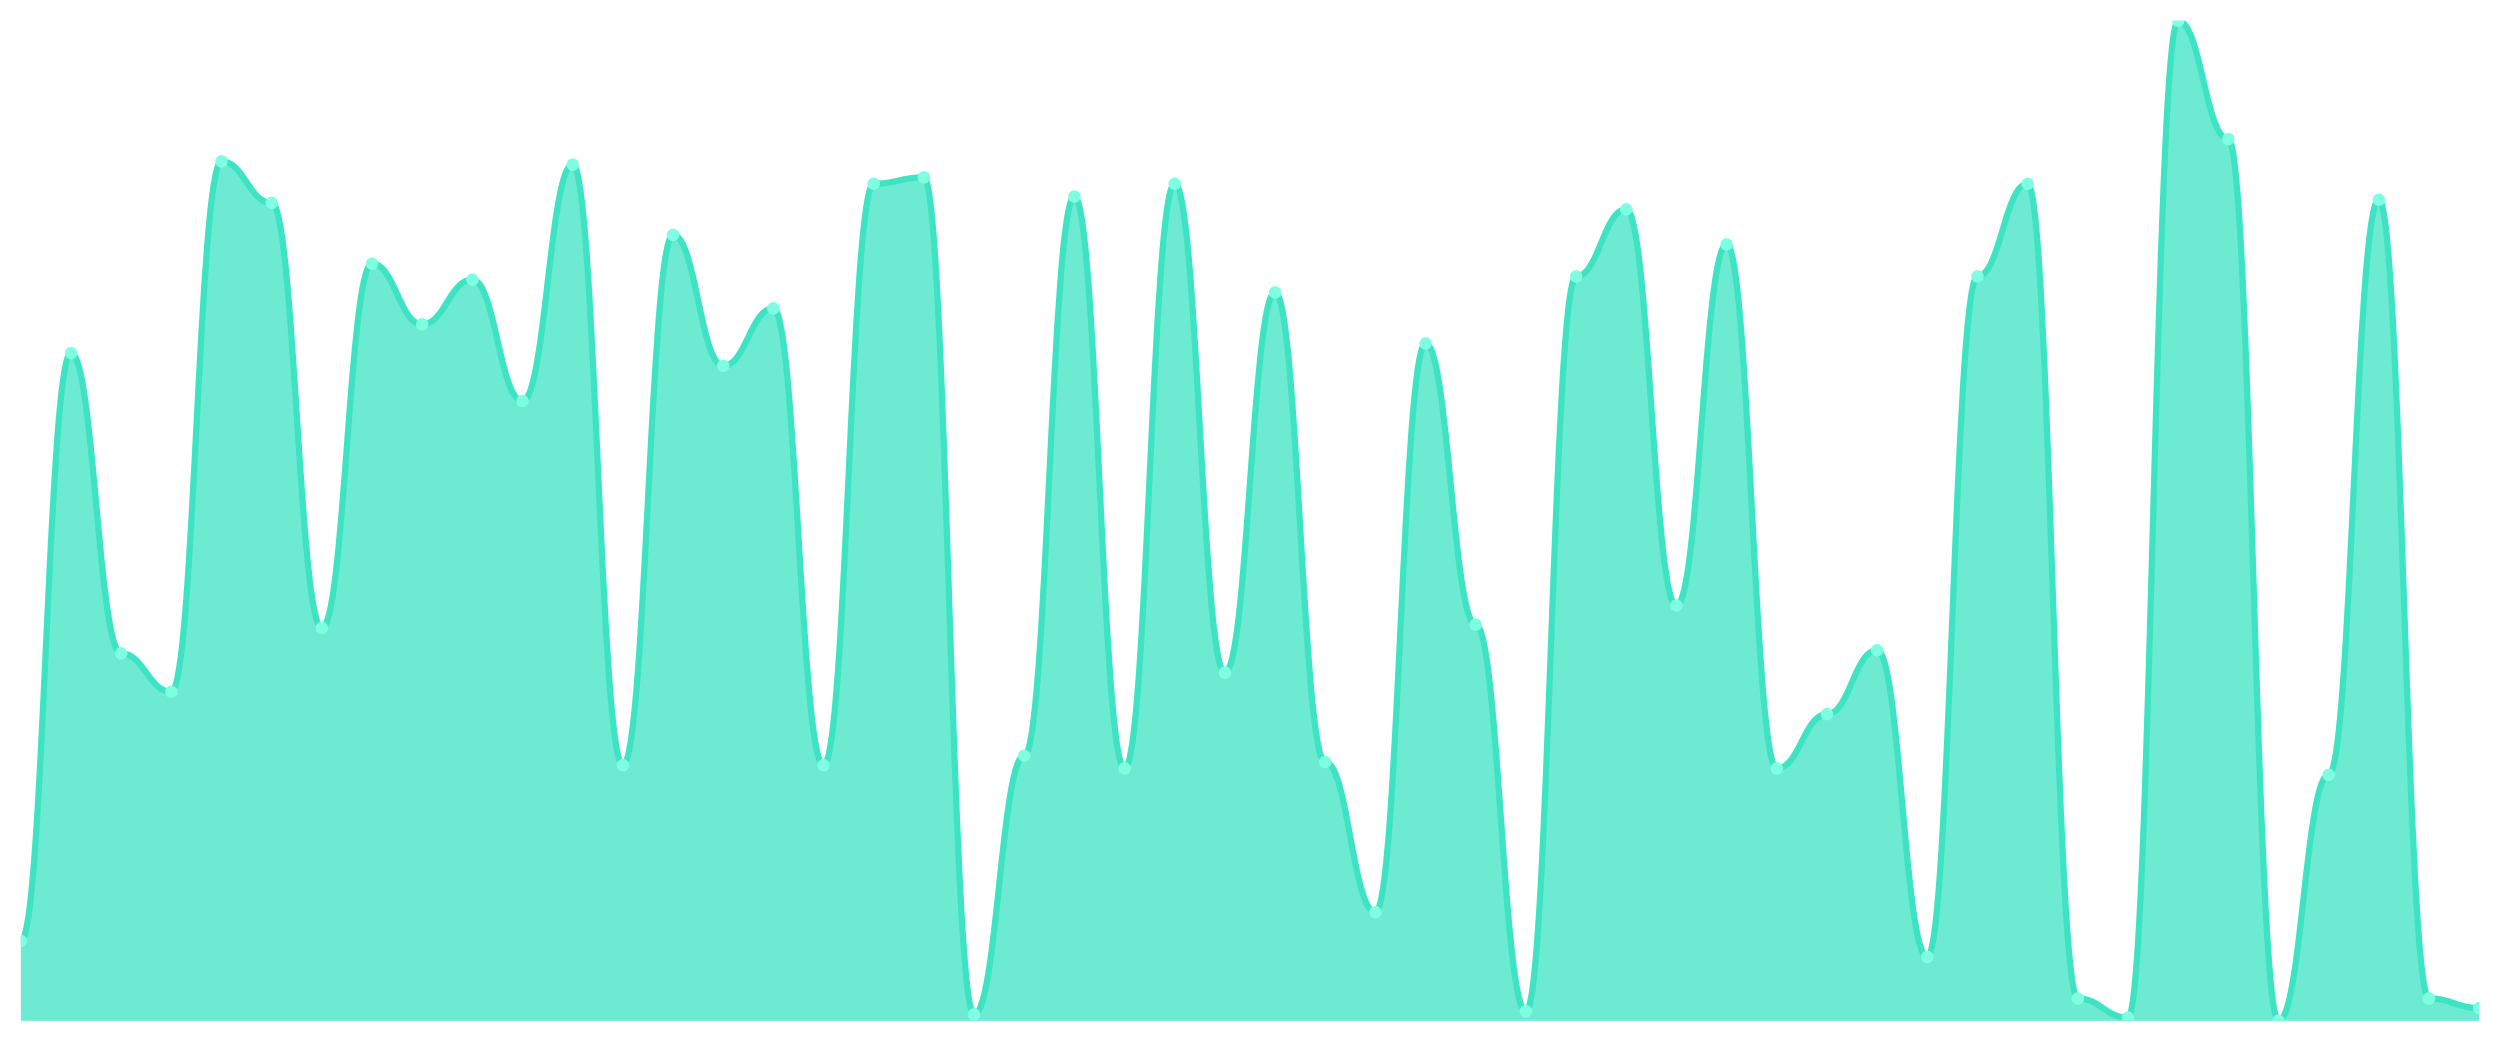
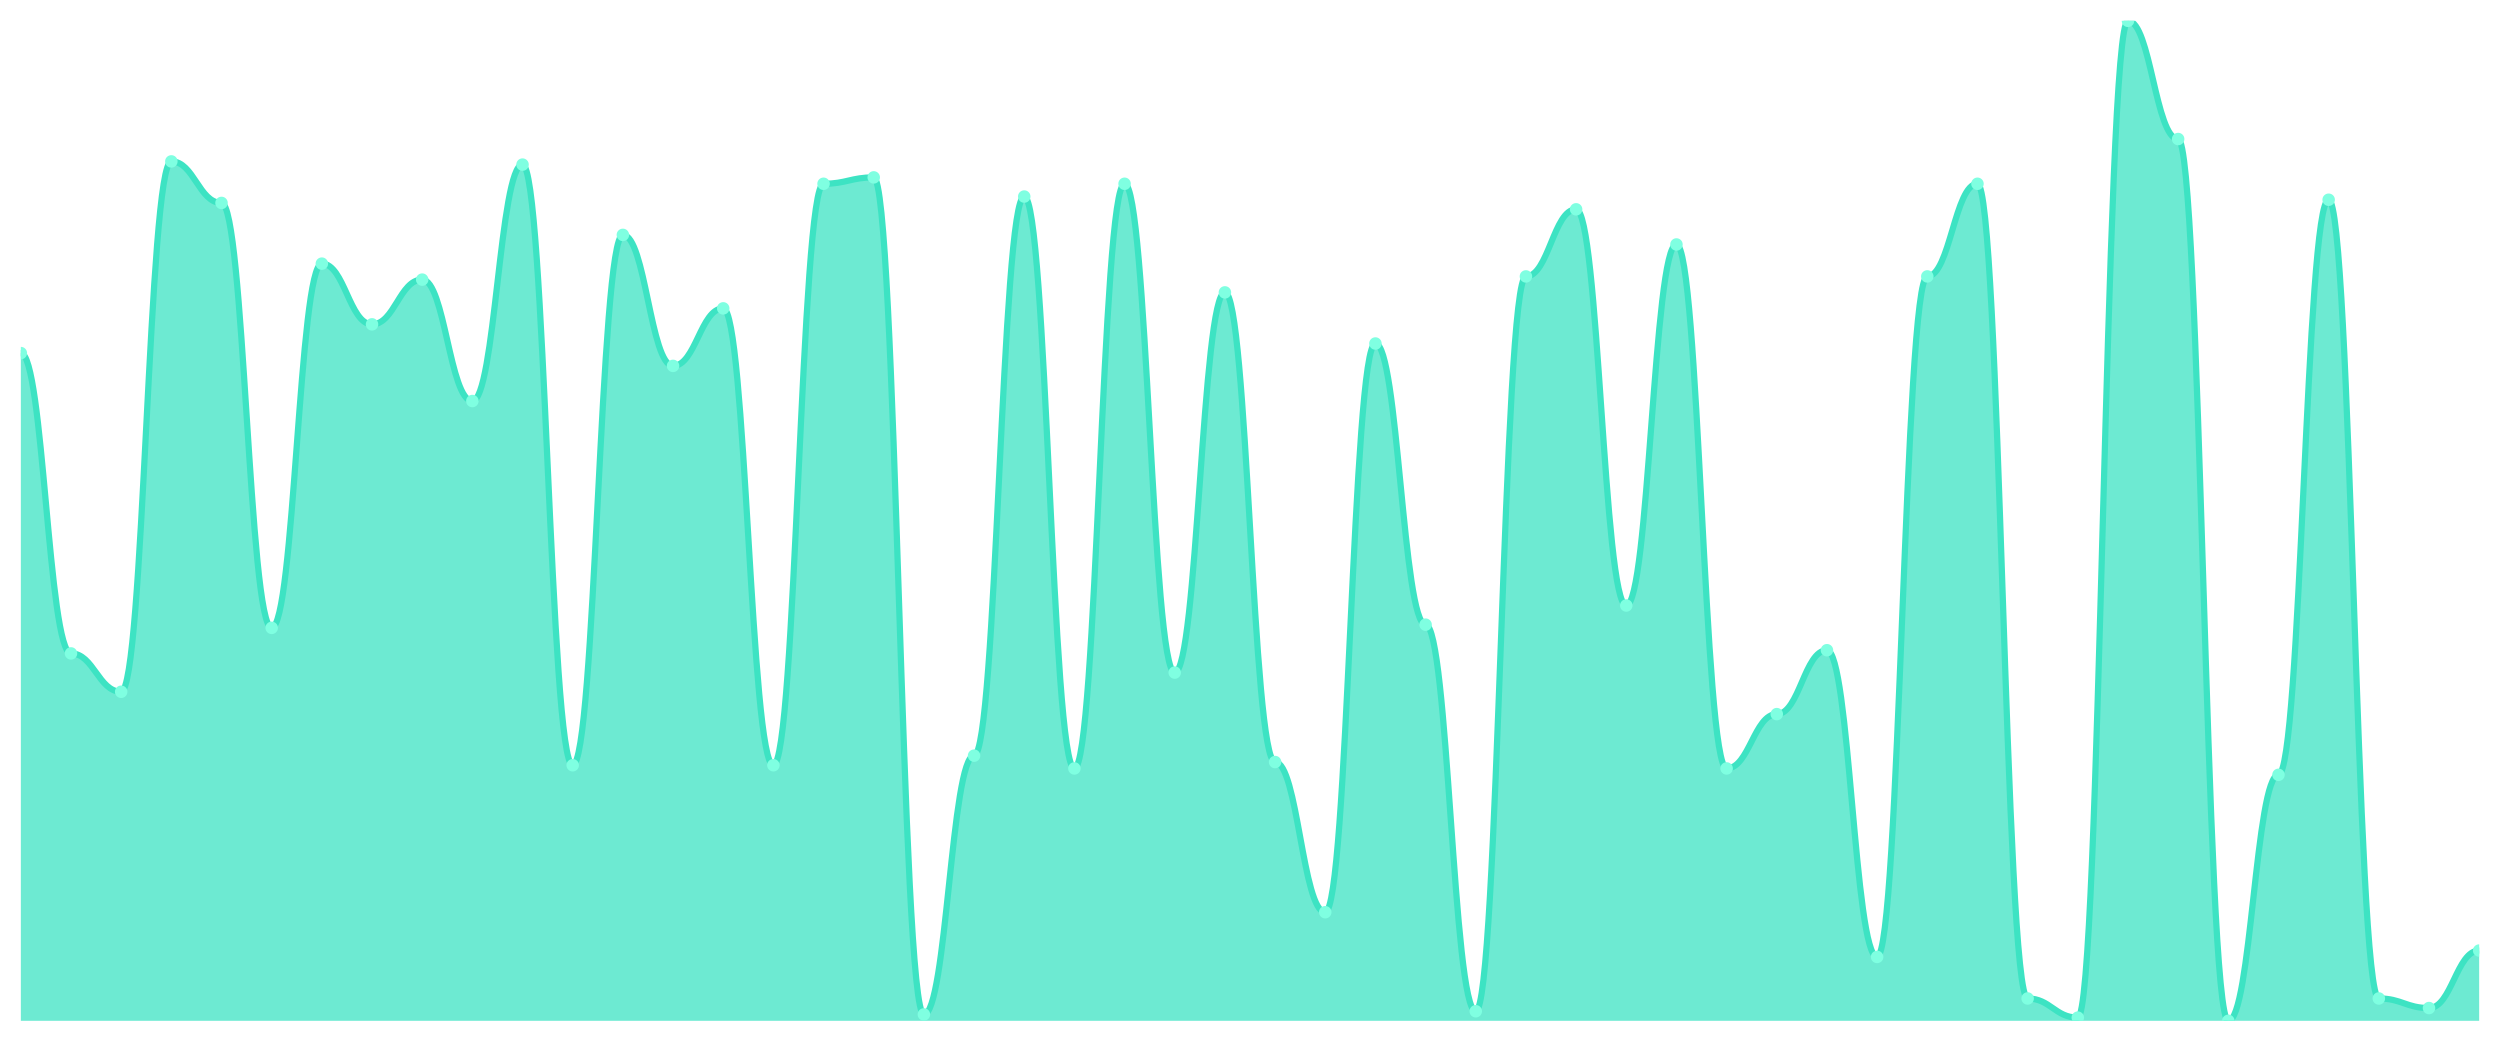
<svg xmlns="http://www.w3.org/2000/svg" viewBox="0 0 1200 500" width="1200" height="500">
  <defs>
    <clipPath id="c">
      <rect x="10" y="10" width="1180" height="480" />
    </clipPath>
  </defs>
  <rect width="1200" height="500" fill="none" />
  <g clip-path="url(#c)">
-     <path d="M 10,490 L 10,451.661 C 20.837,451.661 23.245,169.489 34.082,169.489 C 44.918,169.489 47.327,313.642 58.163,313.642 C 69,313.642 71.408,332.045 82.245,332.045 C 93.082,332.045 95.49,77.476 106.327,77.476 C 117.163,77.476 119.571,97.412 130.408,97.412 C 141.245,97.412 143.653,301.374 154.49,301.374 C 165.327,301.374 167.735,126.55 178.571,126.55 C 189.408,126.55 191.816,155.687 202.653,155.687 C 213.49,155.687 215.898,134.217 226.735,134.217 C 237.571,134.217 239.98,192.492 250.816,192.492 C 261.653,192.492 264.061,79.01 274.898,79.01 C 285.735,79.01 288.143,367.316 298.98,367.316 C 309.816,367.316 312.224,112.748 323.061,112.748 C 333.898,112.748 336.306,175.623 347.143,175.623 C 357.98,175.623 360.388,148.019 371.224,148.019 C 382.061,148.019 384.469,367.316 395.306,367.316 C 406.143,367.316 408.551,88.211 419.388,88.211 C 430.224,88.211 432.633,85.144 443.469,85.144 C 454.306,85.144 456.714,486.933 467.551,486.933 C 478.388,486.933 480.796,362.716 491.633,362.716 C 502.469,362.716 504.878,94.345 515.714,94.345 C 526.551,94.345 528.959,368.85 539.796,368.85 C 550.633,368.85 553.041,88.211 563.878,88.211 C 574.714,88.211 577.122,322.843 587.959,322.843 C 598.796,322.843 601.204,140.351 612.041,140.351 C 622.878,140.351 625.286,365.783 636.122,365.783 C 646.959,365.783 649.367,437.859 660.204,437.859 C 671.041,437.859 673.449,164.888 684.286,164.888 C 695.122,164.888 697.531,299.84 708.367,299.84 C 719.204,299.84 721.612,485.399 732.449,485.399 C 743.286,485.399 745.694,132.684 756.531,132.684 C 767.367,132.684 769.776,100.479 780.612,100.479 C 791.449,100.479 793.857,290.639 804.694,290.639 C 815.531,290.639 817.939,117.348 828.776,117.348 C 839.612,117.348 842.02,368.85 852.857,368.85 C 863.694,368.85 866.102,342.78 876.939,342.78 C 887.776,342.78 890.184,312.109 901.02,312.109 C 911.857,312.109 914.265,459.329 925.102,459.329 C 935.939,459.329 938.347,132.684 949.184,132.684 C 960.02,132.684 962.429,88.211 973.265,88.211 C 984.102,88.211 986.51,479.265 997.347,479.265 C 1008.184,479.265 1010.592,488.466 1021.429,488.466 C 1032.265,488.466 1034.673,10 1045.51,10 C 1056.347,10 1058.755,66.741 1069.592,66.741 C 1080.429,66.741 1082.837,490 1093.673,490 C 1104.51,490 1106.918,371.917 1117.755,371.917 C 1128.592,371.917 1131,95.879 1141.837,95.879 C 1152.673,95.879 1155.082,479.265 1165.918,479.265 C 1176.755,479.265 1179.163,483.866 1190,483.866 L 1190,490 Z" fill="rgba(61,227,195,0.75)" />
-     <path d="M 10,451.661 C 20.837,451.661 23.245,169.489 34.082,169.489 C 44.918,169.489 47.327,313.642 58.163,313.642 C 69,313.642 71.408,332.045 82.245,332.045 C 93.082,332.045 95.49,77.476 106.327,77.476 C 117.163,77.476 119.571,97.412 130.408,97.412 C 141.245,97.412 143.653,301.374 154.49,301.374 C 165.327,301.374 167.735,126.55 178.571,126.55 C 189.408,126.55 191.816,155.687 202.653,155.687 C 213.49,155.687 215.898,134.217 226.735,134.217 C 237.571,134.217 239.98,192.492 250.816,192.492 C 261.653,192.492 264.061,79.01 274.898,79.01 C 285.735,79.01 288.143,367.316 298.98,367.316 C 309.816,367.316 312.224,112.748 323.061,112.748 C 333.898,112.748 336.306,175.623 347.143,175.623 C 357.98,175.623 360.388,148.019 371.224,148.019 C 382.061,148.019 384.469,367.316 395.306,367.316 C 406.143,367.316 408.551,88.211 419.388,88.211 C 430.224,88.211 432.633,85.144 443.469,85.144 C 454.306,85.144 456.714,486.933 467.551,486.933 C 478.388,486.933 480.796,362.716 491.633,362.716 C 502.469,362.716 504.878,94.345 515.714,94.345 C 526.551,94.345 528.959,368.85 539.796,368.85 C 550.633,368.85 553.041,88.211 563.878,88.211 C 574.714,88.211 577.122,322.843 587.959,322.843 C 598.796,322.843 601.204,140.351 612.041,140.351 C 622.878,140.351 625.286,365.783 636.122,365.783 C 646.959,365.783 649.367,437.859 660.204,437.859 C 671.041,437.859 673.449,164.888 684.286,164.888 C 695.122,164.888 697.531,299.84 708.367,299.84 C 719.204,299.84 721.612,485.399 732.449,485.399 C 743.286,485.399 745.694,132.684 756.531,132.684 C 767.367,132.684 769.776,100.479 780.612,100.479 C 791.449,100.479 793.857,290.639 804.694,290.639 C 815.531,290.639 817.939,117.348 828.776,117.348 C 839.612,117.348 842.02,368.85 852.857,368.85 C 863.694,368.85 866.102,342.78 876.939,342.78 C 887.776,342.78 890.184,312.109 901.02,312.109 C 911.857,312.109 914.265,459.329 925.102,459.329 C 935.939,459.329 938.347,132.684 949.184,132.684 C 960.02,132.684 962.429,88.211 973.265,88.211 C 984.102,88.211 986.51,479.265 997.347,479.265 C 1008.184,479.265 1010.592,488.466 1021.429,488.466 C 1032.265,488.466 1034.673,10 1045.51,10 C 1056.347,10 1058.755,66.741 1069.592,66.741 C 1080.429,66.741 1082.837,490 1093.673,490 C 1104.51,490 1106.918,371.917 1117.755,371.917 C 1128.592,371.917 1131,95.879 1141.837,95.879 C 1152.673,95.879 1155.082,479.265 1165.918,479.265 C 1176.755,479.265 1179.163,483.866 1190,483.866" fill="none" stroke="#3de3c3" stroke-width="3" stroke-linecap="round" stroke-linejoin="round" />
-     <circle cx="10" cy="451.661" r="3" fill="#7fffe1" />
-     <circle cx="34.082" cy="169.489" r="3" fill="#7fffe1" />
-     <circle cx="58.163" cy="313.642" r="3" fill="#7fffe1" />
-     <circle cx="82.245" cy="332.045" r="3" fill="#7fffe1" />
-     <circle cx="106.327" cy="77.476" r="3" fill="#7fffe1" />
-     <circle cx="130.408" cy="97.412" r="3" fill="#7fffe1" />
-     <circle cx="154.49" cy="301.374" r="3" fill="#7fffe1" />
-     <circle cx="178.571" cy="126.55" r="3" fill="#7fffe1" />
-     <circle cx="202.653" cy="155.687" r="3" fill="#7fffe1" />
-     <circle cx="226.735" cy="134.217" r="3" fill="#7fffe1" />
-     <circle cx="250.816" cy="192.492" r="3" fill="#7fffe1" />
-     <circle cx="274.898" cy="79.01" r="3" fill="#7fffe1" />
-     <circle cx="298.98" cy="367.316" r="3" fill="#7fffe1" />
-     <circle cx="323.061" cy="112.748" r="3" fill="#7fffe1" />
-     <circle cx="347.143" cy="175.623" r="3" fill="#7fffe1" />
-     <circle cx="371.224" cy="148.019" r="3" fill="#7fffe1" />
-     <circle cx="395.306" cy="367.316" r="3" fill="#7fffe1" />
-     <circle cx="419.388" cy="88.211" r="3" fill="#7fffe1" />
-     <circle cx="443.469" cy="85.144" r="3" fill="#7fffe1" />
-     <circle cx="467.551" cy="486.933" r="3" fill="#7fffe1" />
-     <circle cx="491.633" cy="362.716" r="3" fill="#7fffe1" />
-     <circle cx="515.714" cy="94.345" r="3" fill="#7fffe1" />
-     <circle cx="539.796" cy="368.85" r="3" fill="#7fffe1" />
-     <circle cx="563.878" cy="88.211" r="3" fill="#7fffe1" />
-     <circle cx="587.959" cy="322.843" r="3" fill="#7fffe1" />
-     <circle cx="612.041" cy="140.351" r="3" fill="#7fffe1" />
-     <circle cx="636.122" cy="365.783" r="3" fill="#7fffe1" />
-     <circle cx="660.204" cy="437.859" r="3" fill="#7fffe1" />
-     <circle cx="684.286" cy="164.888" r="3" fill="#7fffe1" />
-     <circle cx="708.367" cy="299.84" r="3" fill="#7fffe1" />
-     <circle cx="732.449" cy="485.399" r="3" fill="#7fffe1" />
-     <circle cx="756.531" cy="132.684" r="3" fill="#7fffe1" />
-     <circle cx="780.612" cy="100.479" r="3" fill="#7fffe1" />
-     <circle cx="804.694" cy="290.639" r="3" fill="#7fffe1" />
-     <circle cx="828.776" cy="117.348" r="3" fill="#7fffe1" />
-     <circle cx="852.857" cy="368.85" r="3" fill="#7fffe1" />
-     <circle cx="876.939" cy="342.78" r="3" fill="#7fffe1" />
-     <circle cx="901.02" cy="312.109" r="3" fill="#7fffe1" />
-     <circle cx="925.102" cy="459.329" r="3" fill="#7fffe1" />
-     <circle cx="949.184" cy="132.684" r="3" fill="#7fffe1" />
-     <circle cx="973.265" cy="88.211" r="3" fill="#7fffe1" />
-     <circle cx="997.347" cy="479.265" r="3" fill="#7fffe1" />
-     <circle cx="1021.429" cy="488.466" r="3" fill="#7fffe1" />
-     <circle cx="1045.51" cy="10" r="3" fill="#7fffe1" />
-     <circle cx="1069.592" cy="66.741" r="3" fill="#7fffe1" />
-     <circle cx="1093.673" cy="490" r="3" fill="#7fffe1" />
-     <circle cx="1117.755" cy="371.917" r="3" fill="#7fffe1" />
-     <circle cx="1141.837" cy="95.879" r="3" fill="#7fffe1" />
-     <circle cx="1165.918" cy="479.265" r="3" fill="#7fffe1" />
-     <circle cx="1190" cy="483.866" r="3" fill="#7fffe1" />
+     <path d="M 10,490 L 10,169.489 C 20.837,169.489 23.245,313.642 34.082,313.642 C 44.918,313.642 47.327,332.045 58.163,332.045 C 69,332.045 71.408,77.476 82.245,77.476 C 93.082,77.476 95.49,97.412 106.327,97.412 C 117.163,97.412 119.571,301.374 130.408,301.374 C 141.245,301.374 143.653,126.55 154.49,126.55 C 165.327,126.55 167.735,155.687 178.571,155.687 C 189.408,155.687 191.816,134.217 202.653,134.217 C 213.49,134.217 215.898,192.492 226.735,192.492 C 237.571,192.492 239.98,79.01 250.816,79.01 C 261.653,79.01 264.061,367.316 274.898,367.316 C 285.735,367.316 288.143,112.748 298.98,112.748 C 309.816,112.748 312.224,175.623 323.061,175.623 C 333.898,175.623 336.306,148.019 347.143,148.019 C 357.98,148.019 360.388,367.316 371.224,367.316 C 382.061,367.316 384.469,88.211 395.306,88.211 C 406.143,88.211 408.551,85.144 419.388,85.144 C 430.224,85.144 432.633,486.933 443.469,486.933 C 454.306,486.933 456.714,362.716 467.551,362.716 C 478.388,362.716 480.796,94.345 491.633,94.345 C 502.469,94.345 504.878,368.85 515.714,368.85 C 526.551,368.85 528.959,88.211 539.796,88.211 C 550.633,88.211 553.041,322.843 563.878,322.843 C 574.714,322.843 577.122,140.351 587.959,140.351 C 598.796,140.351 601.204,365.783 612.041,365.783 C 622.878,365.783 625.286,437.859 636.122,437.859 C 646.959,437.859 649.367,164.888 660.204,164.888 C 671.041,164.888 673.449,299.84 684.286,299.84 C 695.122,299.84 697.531,485.399 708.367,485.399 C 719.204,485.399 721.612,132.684 732.449,132.684 C 743.286,132.684 745.694,100.479 756.531,100.479 C 767.367,100.479 769.776,290.639 780.612,290.639 C 791.449,290.639 793.857,117.348 804.694,117.348 C 815.531,117.348 817.939,368.85 828.776,368.85 C 839.612,368.85 842.02,342.78 852.857,342.78 C 863.694,342.78 866.102,312.109 876.939,312.109 C 887.776,312.109 890.184,459.329 901.02,459.329 C 911.857,459.329 914.265,132.684 925.102,132.684 C 935.939,132.684 938.347,88.211 949.184,88.211 C 960.02,88.211 962.429,479.265 973.265,479.265 C 984.102,479.265 986.51,488.466 997.347,488.466 C 1008.184,488.466 1010.592,10 1021.429,10 C 1032.265,10 1034.673,66.741 1045.51,66.741 C 1056.347,66.741 1058.755,490 1069.592,490 C 1080.429,490 1082.837,371.917 1093.673,371.917 C 1104.51,371.917 1106.918,95.879 1117.755,95.879 C 1128.592,95.879 1131,479.265 1141.837,479.265 C 1152.673,479.265 1155.082,483.866 1165.918,483.866 C 1176.755,483.866 1179.163,456.262 1190,456.262 L 1190,490 Z" fill="rgba(61,227,195,0.75)" />
+     <path d="M 10,169.489 C 20.837,169.489 23.245,313.642 34.082,313.642 C 44.918,313.642 47.327,332.045 58.163,332.045 C 69,332.045 71.408,77.476 82.245,77.476 C 93.082,77.476 95.49,97.412 106.327,97.412 C 117.163,97.412 119.571,301.374 130.408,301.374 C 141.245,301.374 143.653,126.55 154.49,126.55 C 165.327,126.55 167.735,155.687 178.571,155.687 C 189.408,155.687 191.816,134.217 202.653,134.217 C 213.49,134.217 215.898,192.492 226.735,192.492 C 237.571,192.492 239.98,79.01 250.816,79.01 C 261.653,79.01 264.061,367.316 274.898,367.316 C 285.735,367.316 288.143,112.748 298.98,112.748 C 309.816,112.748 312.224,175.623 323.061,175.623 C 333.898,175.623 336.306,148.019 347.143,148.019 C 357.98,148.019 360.388,367.316 371.224,367.316 C 382.061,367.316 384.469,88.211 395.306,88.211 C 406.143,88.211 408.551,85.144 419.388,85.144 C 430.224,85.144 432.633,486.933 443.469,486.933 C 454.306,486.933 456.714,362.716 467.551,362.716 C 478.388,362.716 480.796,94.345 491.633,94.345 C 502.469,94.345 504.878,368.85 515.714,368.85 C 526.551,368.85 528.959,88.211 539.796,88.211 C 550.633,88.211 553.041,322.843 563.878,322.843 C 574.714,322.843 577.122,140.351 587.959,140.351 C 598.796,140.351 601.204,365.783 612.041,365.783 C 622.878,365.783 625.286,437.859 636.122,437.859 C 646.959,437.859 649.367,164.888 660.204,164.888 C 671.041,164.888 673.449,299.84 684.286,299.84 C 695.122,299.84 697.531,485.399 708.367,485.399 C 719.204,485.399 721.612,132.684 732.449,132.684 C 743.286,132.684 745.694,100.479 756.531,100.479 C 767.367,100.479 769.776,290.639 780.612,290.639 C 791.449,290.639 793.857,117.348 804.694,117.348 C 815.531,117.348 817.939,368.85 828.776,368.85 C 839.612,368.85 842.02,342.78 852.857,342.78 C 863.694,342.78 866.102,312.109 876.939,312.109 C 887.776,312.109 890.184,459.329 901.02,459.329 C 911.857,459.329 914.265,132.684 925.102,132.684 C 935.939,132.684 938.347,88.211 949.184,88.211 C 960.02,88.211 962.429,479.265 973.265,479.265 C 984.102,479.265 986.51,488.466 997.347,488.466 C 1008.184,488.466 1010.592,10 1021.429,10 C 1032.265,10 1034.673,66.741 1045.51,66.741 C 1056.347,66.741 1058.755,490 1069.592,490 C 1080.429,490 1082.837,371.917 1093.673,371.917 C 1104.51,371.917 1106.918,95.879 1117.755,95.879 C 1128.592,95.879 1131,479.265 1141.837,479.265 C 1152.673,479.265 1155.082,483.866 1165.918,483.866 C 1176.755,483.866 1179.163,456.262 1190,456.262" fill="none" stroke="#3de3c3" stroke-width="3" stroke-linecap="round" stroke-linejoin="round" />
+     <circle cx="10" cy="169.489" r="3" fill="#7fffe1" />
+     <circle cx="34.082" cy="313.642" r="3" fill="#7fffe1" />
+     <circle cx="58.163" cy="332.045" r="3" fill="#7fffe1" />
+     <circle cx="82.245" cy="77.476" r="3" fill="#7fffe1" />
+     <circle cx="106.327" cy="97.412" r="3" fill="#7fffe1" />
+     <circle cx="130.408" cy="301.374" r="3" fill="#7fffe1" />
+     <circle cx="154.49" cy="126.55" r="3" fill="#7fffe1" />
+     <circle cx="178.571" cy="155.687" r="3" fill="#7fffe1" />
+     <circle cx="202.653" cy="134.217" r="3" fill="#7fffe1" />
+     <circle cx="226.735" cy="192.492" r="3" fill="#7fffe1" />
+     <circle cx="250.816" cy="79.01" r="3" fill="#7fffe1" />
+     <circle cx="274.898" cy="367.316" r="3" fill="#7fffe1" />
+     <circle cx="298.98" cy="112.748" r="3" fill="#7fffe1" />
+     <circle cx="323.061" cy="175.623" r="3" fill="#7fffe1" />
+     <circle cx="347.143" cy="148.019" r="3" fill="#7fffe1" />
+     <circle cx="371.224" cy="367.316" r="3" fill="#7fffe1" />
+     <circle cx="395.306" cy="88.211" r="3" fill="#7fffe1" />
+     <circle cx="419.388" cy="85.144" r="3" fill="#7fffe1" />
+     <circle cx="443.469" cy="486.933" r="3" fill="#7fffe1" />
+     <circle cx="467.551" cy="362.716" r="3" fill="#7fffe1" />
+     <circle cx="491.633" cy="94.345" r="3" fill="#7fffe1" />
+     <circle cx="515.714" cy="368.85" r="3" fill="#7fffe1" />
+     <circle cx="539.796" cy="88.211" r="3" fill="#7fffe1" />
+     <circle cx="563.878" cy="322.843" r="3" fill="#7fffe1" />
+     <circle cx="587.959" cy="140.351" r="3" fill="#7fffe1" />
+     <circle cx="612.041" cy="365.783" r="3" fill="#7fffe1" />
+     <circle cx="636.122" cy="437.859" r="3" fill="#7fffe1" />
+     <circle cx="660.204" cy="164.888" r="3" fill="#7fffe1" />
+     <circle cx="684.286" cy="299.84" r="3" fill="#7fffe1" />
+     <circle cx="708.367" cy="485.399" r="3" fill="#7fffe1" />
+     <circle cx="732.449" cy="132.684" r="3" fill="#7fffe1" />
+     <circle cx="756.531" cy="100.479" r="3" fill="#7fffe1" />
+     <circle cx="780.612" cy="290.639" r="3" fill="#7fffe1" />
+     <circle cx="804.694" cy="117.348" r="3" fill="#7fffe1" />
+     <circle cx="828.776" cy="368.85" r="3" fill="#7fffe1" />
+     <circle cx="852.857" cy="342.78" r="3" fill="#7fffe1" />
+     <circle cx="876.939" cy="312.109" r="3" fill="#7fffe1" />
+     <circle cx="901.02" cy="459.329" r="3" fill="#7fffe1" />
+     <circle cx="925.102" cy="132.684" r="3" fill="#7fffe1" />
+     <circle cx="949.184" cy="88.211" r="3" fill="#7fffe1" />
+     <circle cx="973.265" cy="479.265" r="3" fill="#7fffe1" />
+     <circle cx="997.347" cy="488.466" r="3" fill="#7fffe1" />
+     <circle cx="1021.429" cy="10" r="3" fill="#7fffe1" />
+     <circle cx="1045.51" cy="66.741" r="3" fill="#7fffe1" />
+     <circle cx="1069.592" cy="490" r="3" fill="#7fffe1" />
+     <circle cx="1093.673" cy="371.917" r="3" fill="#7fffe1" />
+     <circle cx="1117.755" cy="95.879" r="3" fill="#7fffe1" />
+     <circle cx="1141.837" cy="479.265" r="3" fill="#7fffe1" />
+     <circle cx="1165.918" cy="483.866" r="3" fill="#7fffe1" />
+     <circle cx="1190" cy="456.262" r="3" fill="#7fffe1" />
  </g>
</svg>
